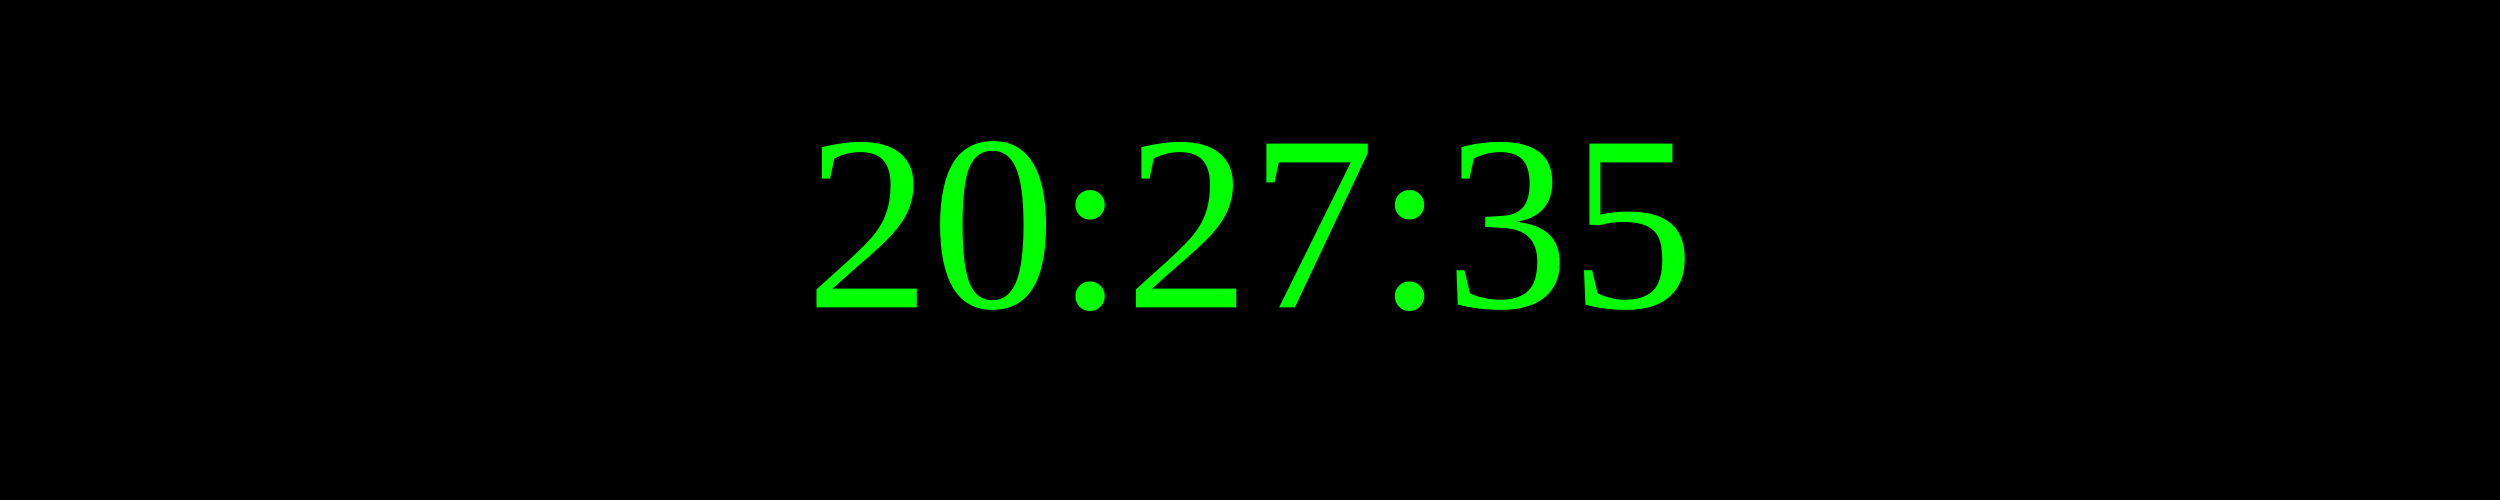
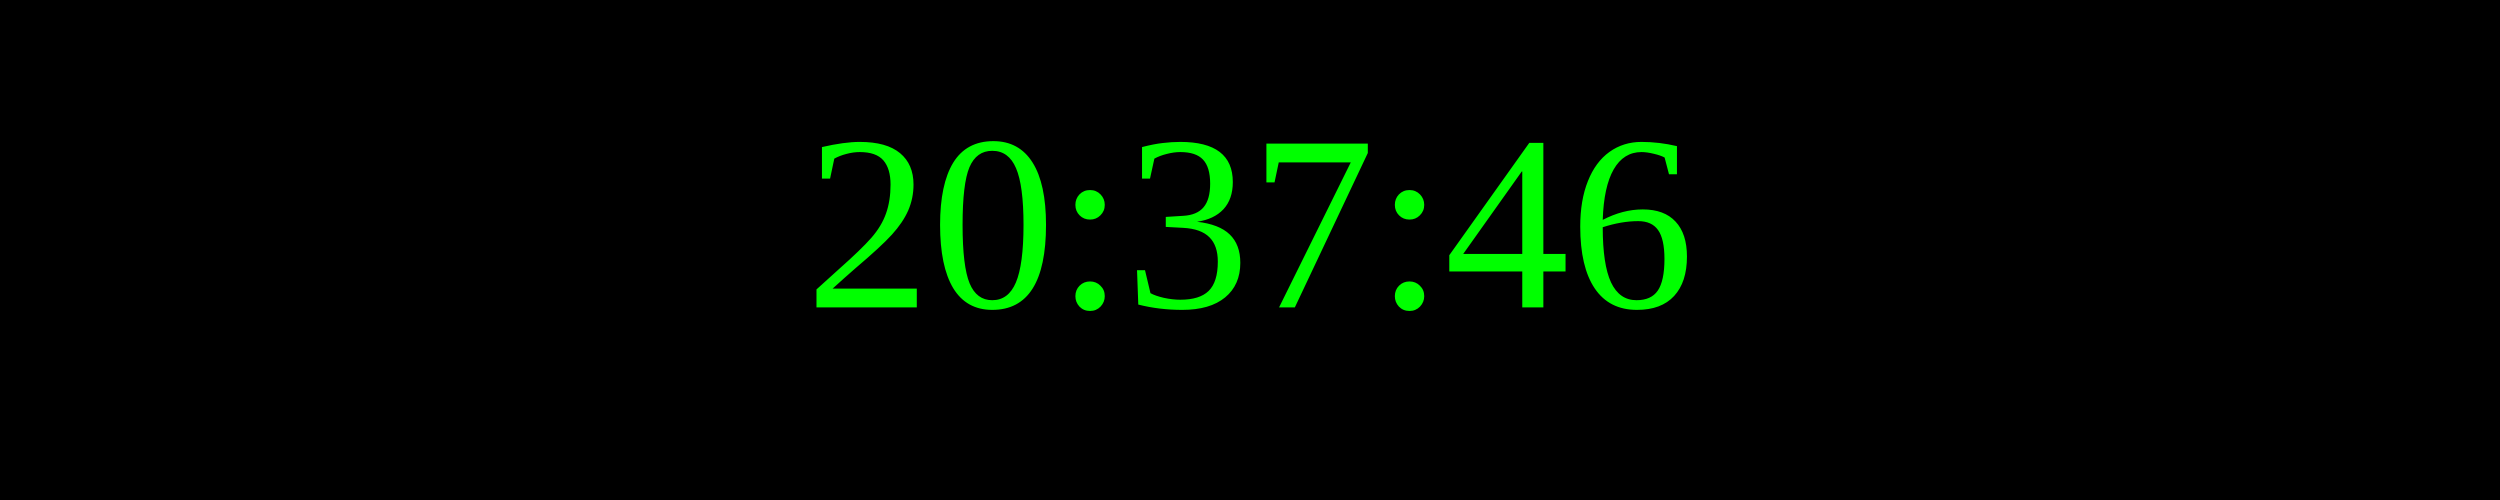
<svg xmlns="http://www.w3.org/2000/svg" width="250" height="50">
  <rect width="100%" height="100%" fill="black" />
  <text x="50%" y="50%" font-size="25" fill="lime" text-anchor="middle" dominant-baseline="middle">
- 20:27:35
+ 20:37:46
</text>
</svg>
